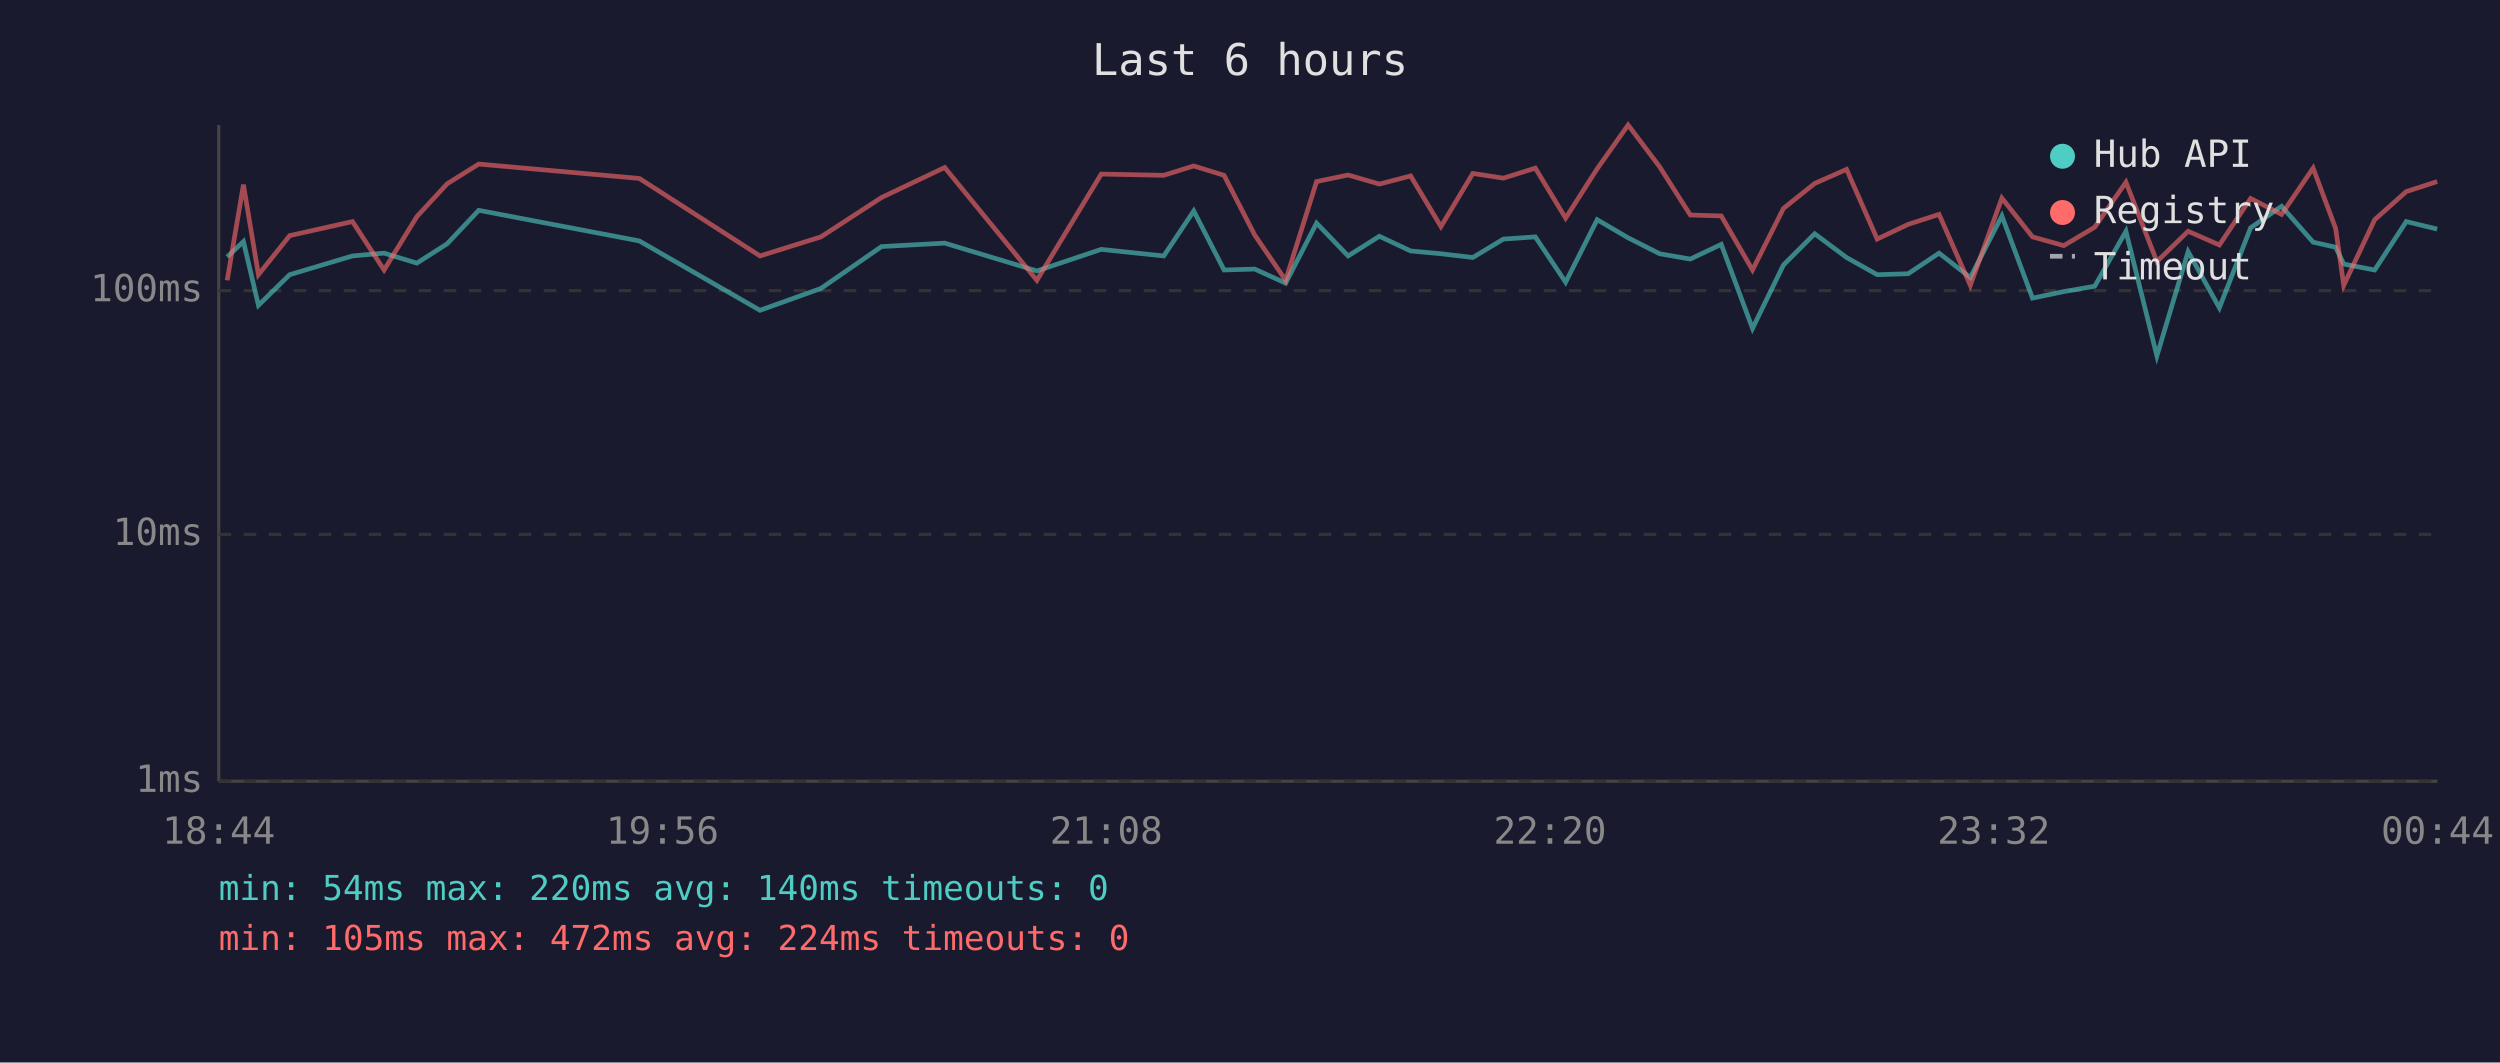
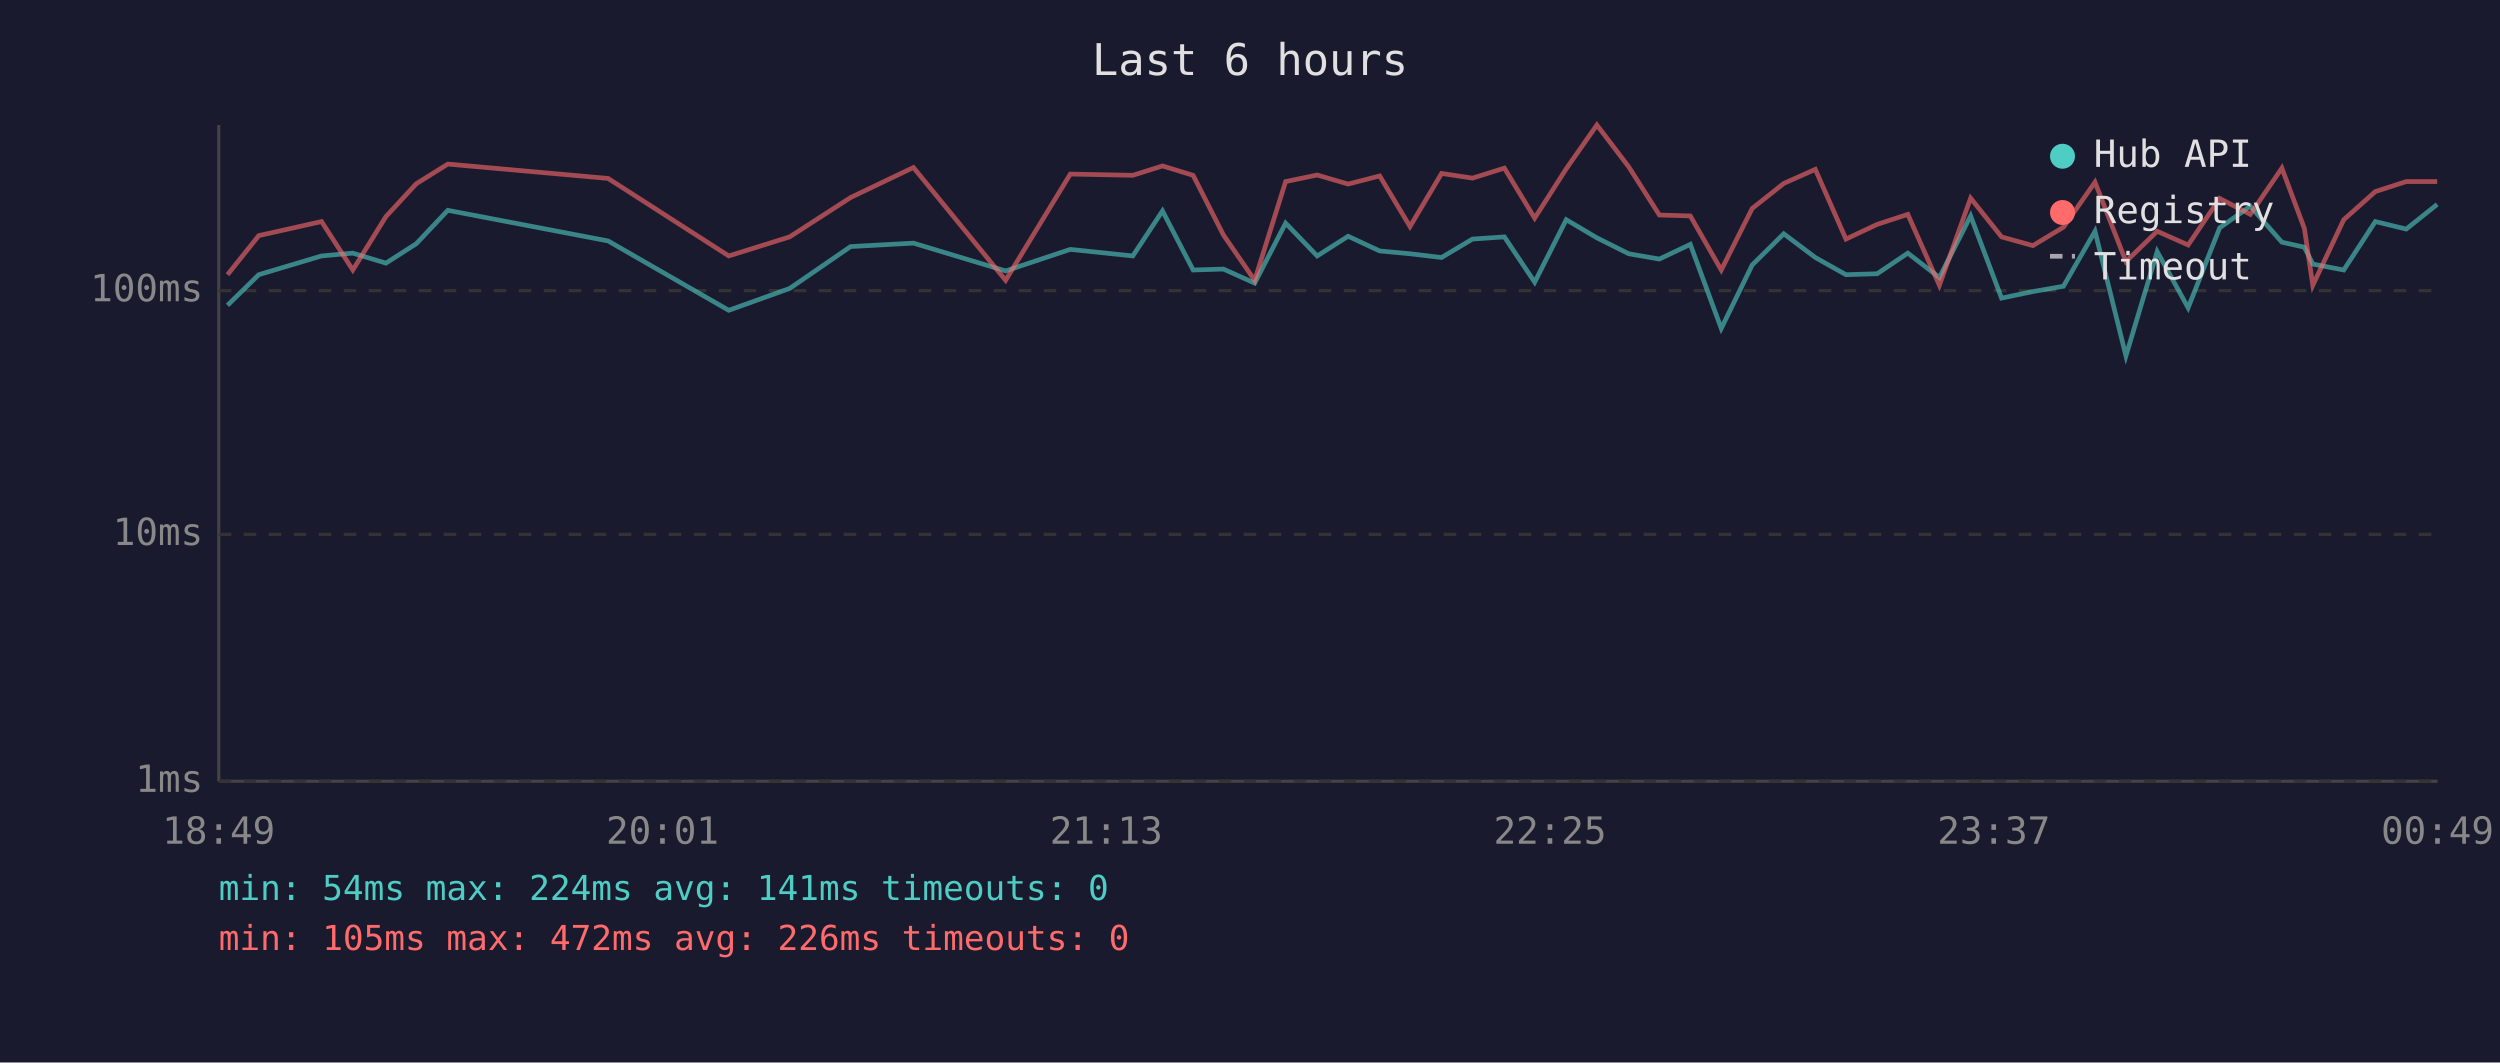
<svg xmlns="http://www.w3.org/2000/svg" viewBox="0 0 800 340" font-family="monospace" font-size="12">
  <rect width="800" height="340" fill="#1a1a2e" />
  <text x="400" y="24" fill="#e0e0e0" font-size="14" text-anchor="middle">Last 6 hours</text>
  <line x1="70" y1="40" x2="70" y2="250" stroke="#444" stroke-width="1" />
  <line x1="70" y1="250" x2="780" y2="250" stroke="#444" stroke-width="1" />
  <line x1="70" y1="250" x2="780" y2="250" stroke="#333" stroke-width="1" stroke-dasharray="4" />
  <text x="65" y="250" fill="#888" text-anchor="end" dominant-baseline="middle">1ms</text>
  <line x1="70" y1="171" x2="780" y2="171" stroke="#333" stroke-width="1" stroke-dasharray="4" />
  <text x="65" y="171" fill="#888" text-anchor="end" dominant-baseline="middle">10ms</text>
  <line x1="70" y1="93" x2="780" y2="93" stroke="#333" stroke-width="1" stroke-dasharray="4" />
  <text x="65" y="93" fill="#888" text-anchor="end" dominant-baseline="middle">100ms</text>
-   <text x="70" y="270" fill="#888" text-anchor="middle">18:44</text>
-   <text x="212" y="270" fill="#888" text-anchor="middle">19:56</text>
-   <text x="354" y="270" fill="#888" text-anchor="middle">21:08</text>
-   <text x="496" y="270" fill="#888" text-anchor="middle">22:20</text>
-   <text x="638" y="270" fill="#888" text-anchor="middle">23:32</text>
-   <text x="780" y="270" fill="#888" text-anchor="middle">00:44</text>
-   <polyline points="72.7,82.2 77.9,77.3 82.7,97.7 92.7,87.9 112.8,81.9 122.9,81.0 133.4,84.2 143.1,78.0 153.2,67.3 204.6,77.1 243.2,99.3 262.7,92.3 282.1,78.9 302.3,77.8 331.8,86.7 352.4,79.8 372.4,81.9 382.0,67.5 391.7,86.4 401.5,86.1 411.4,90.6 421.3,71.4 431.4,81.9 441.4,75.6 451.4,80.3 461.1,81.2 471.3,82.4 481.1,76.5 491.3,75.8 501.0,90.3 511.1,70.3 521.0,76.1 531.1,81.2 540.9,82.9 550.8,78.2 560.8,105.1 570.7,84.8 580.7,74.8 590.9,82.4 600.7,87.9 610.6,87.6 620.5,81.0 630.5,88.8 640.6,69.1 650.4,95.4 660.4,93.3 670.3,91.6 680.3,74.0 690.2,113.9 700.2,80.5 710.2,98.5 720.2,72.9 730.1,66.0 740.2,77.5 747.4,79.1 750.0,84.5 759.9,86.4 770.0,70.9 779.9,73.3" fill="none" stroke="#4ecdc4" stroke-width="1.5" opacity="0.6" />
-   <polyline points="72.7,89.7 77.9,59.1 82.7,87.9 92.7,75.4 112.8,70.9 122.9,86.4 133.4,69.3 143.1,58.8 153.2,52.5 204.6,57.1 243.2,81.9 262.7,75.8 282.1,63.2 302.3,53.6 331.8,89.7 352.4,55.7 372.4,56.1 382.0,53.1 391.7,56.1 401.5,75.2 411.4,89.7 421.3,58.1 431.4,56.0 441.4,58.9 451.4,56.3 461.1,72.5 471.3,55.5 481.1,57.0 491.3,53.8 501.0,69.8 511.1,54.0 521.0,40.0 531.1,53.4 540.9,68.8 550.8,69.1 560.8,86.4 570.7,66.7 580.7,58.7 590.9,54.2 600.7,76.5 610.6,71.8 620.5,68.6 630.5,91.3 640.6,63.4 650.4,75.8 660.4,78.6 670.3,72.7 680.3,58.3 690.2,83.7 700.2,74.0 710.2,78.4 720.2,63.5 730.1,68.6 740.2,53.8 747.4,73.1 750.0,91.3 759.9,70.3 770.0,61.3 779.9,58.1" fill="none" stroke="#ff6b6b" stroke-width="1.5" opacity="0.6" />
+   <text x="70" y="270" fill="#888" text-anchor="middle">18:49</text>
+   <text x="212" y="270" fill="#888" text-anchor="middle">20:01</text>
+   <text x="354" y="270" fill="#888" text-anchor="middle">21:13</text>
+   <text x="496" y="270" fill="#888" text-anchor="middle">22:25</text>
+   <text x="638" y="270" fill="#888" text-anchor="middle">23:37</text>
+   <text x="780" y="270" fill="#888" text-anchor="middle">00:49</text>
+   <polyline points="72.8,97.7 82.8,87.9 102.9,81.9 112.9,81.0 123.5,84.2 133.2,78.0 143.3,67.3 194.6,77.1 233.2,99.3 252.7,92.3 272.2,78.9 292.3,77.8 321.8,86.7 342.5,79.8 362.5,81.9 372.0,67.5 381.8,86.4 391.5,86.1 401.5,90.6 411.4,71.4 421.5,81.9 431.4,75.6 441.5,80.3 451.2,81.2 461.3,82.4 471.2,76.5 481.4,75.8 491.1,90.3 501.2,70.3 511.0,76.1 521.2,81.2 531.0,82.9 540.9,78.2 550.8,105.1 560.7,84.8 570.8,74.8 580.9,82.4 590.7,87.9 600.7,87.6 610.5,81.0 620.6,88.8 630.6,69.1 640.5,95.4 650.5,93.3 660.3,91.6 670.4,74.0 680.3,113.9 690.3,80.5 700.2,98.5 710.3,72.9 720.1,66.0 730.2,77.5 737.4,79.1 740.1,84.5 750.0,86.4 760.1,70.9 770.0,73.3 779.9,65.4" fill="none" stroke="#4ecdc4" stroke-width="1.5" opacity="0.6" />
+   <polyline points="72.8,87.9 82.8,75.4 102.9,70.9 112.9,86.4 123.5,69.3 133.2,58.8 143.3,52.5 194.6,57.1 233.2,81.9 252.7,75.8 272.2,63.2 292.3,53.6 321.8,89.7 342.5,55.7 362.5,56.1 372.0,53.1 381.8,56.1 391.5,75.2 401.5,89.7 411.4,58.1 421.5,56.0 431.4,58.9 441.5,56.3 451.2,72.5 461.3,55.5 471.2,57.0 481.4,53.8 491.1,69.8 501.2,54.0 511.0,40.0 521.2,53.4 531.0,68.8 540.9,69.1 550.8,86.4 560.7,66.7 570.8,58.7 580.9,54.2 590.7,76.5 600.7,71.8 610.5,68.6 620.6,91.3 630.6,63.4 640.5,75.8 650.5,78.6 660.3,72.7 670.4,58.3 680.3,83.7 690.3,74.0 700.2,78.4 710.3,63.5 720.1,68.6 730.2,53.8 737.4,73.1 740.1,91.3 750.0,70.3 760.1,61.3 770.0,58.1 779.9,58.1" fill="none" stroke="#ff6b6b" stroke-width="1.5" opacity="0.6" />
  <circle cx="660" cy="50" r="4" fill="#4ecdc4" />
  <text x="670" y="50" fill="#e0e0e0" dominant-baseline="middle">Hub API</text>
  <circle cx="660" cy="68" r="4" fill="#ff6b6b" />
  <text x="670" y="68" fill="#e0e0e0" dominant-baseline="middle">Registry</text>
  <line x1="656" y1="82" x2="664" y2="82" stroke="#e0e0e0" stroke-width="1.5" stroke-dasharray="4,3" opacity="0.7" />
  <text x="670" y="86" fill="#e0e0e0" dominant-baseline="middle">Timeout</text>
-   <text x="70" y="288" fill="#4ecdc4" font-size="11">min: 54ms  max: 220ms  avg: 140ms  timeouts: 0</text>
-   <text x="70" y="304" fill="#ff6b6b" font-size="11">min: 105ms  max: 472ms  avg: 224ms  timeouts: 0</text>
+   <text x="70" y="288" fill="#4ecdc4" font-size="11">min: 54ms  max: 224ms  avg: 141ms  timeouts: 0</text>
+   <text x="70" y="304" fill="#ff6b6b" font-size="11">min: 105ms  max: 472ms  avg: 226ms  timeouts: 0</text>
</svg>
